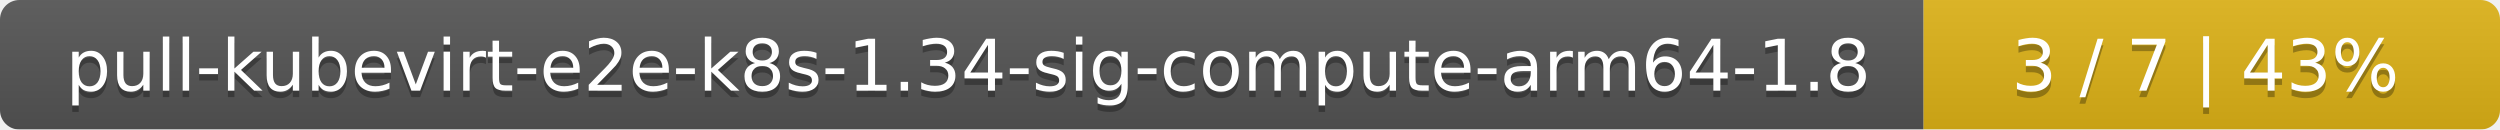
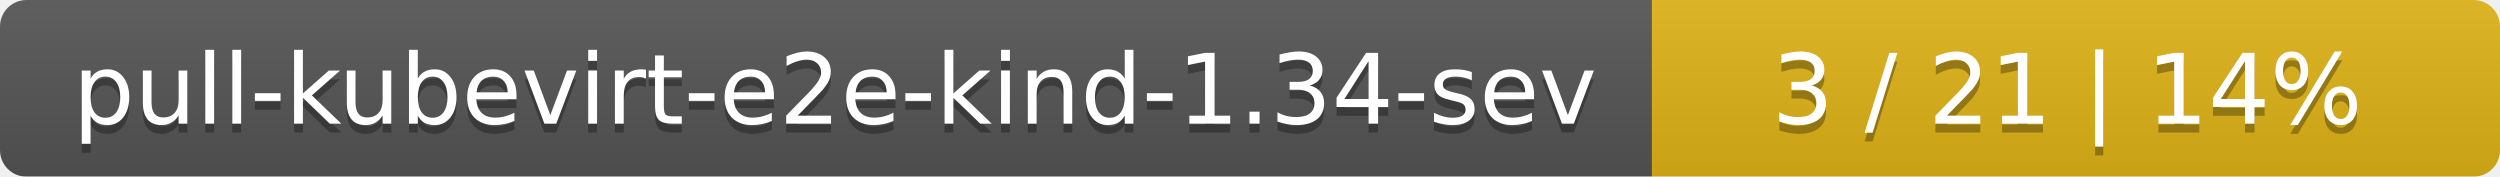
- <svg xmlns="http://www.w3.org/2000/svg" width="386" height="20">
+ <svg xmlns="http://www.w3.org/2000/svg" width="283" height="20">
  <linearGradient id="smooth" x2="0" y2="100%">
    <stop offset="0" stop-color="#bbb" stop-opacity=".1" />
    <stop offset="1" stop-opacity=".1" />
  </linearGradient>
  <mask id="round">
-     <rect width="386" height="20" rx="3" fill="#fff" />
+     <rect width="283" height="20" rx="3" fill="#fff" />
  </mask>
  <g mask="url(#round)">
-     <rect width="297" height="20" fill="#555" />
-     <rect x="297" width="89" height="20" fill="#dfb317" />
-     <rect width="386" height="20" fill="url(#smooth)" />
+     <rect width="187" height="20" fill="#555" />
+     <rect x="187" width="96" height="20" fill="#dfb317" />
+     <rect width="283" height="20" fill="url(#smooth)" />
  </g>
  <g fill="#fff" text-anchor="middle" font-family="DejaVu Sans,Verdana,Geneva,sans-serif" font-size="11">
-     <text x="149.5" y="15" fill="#010101" fill-opacity=".3">pull-kubevirt-e2e-k8s-1.34-sig-compute-arm64-1.8</text>
-     <text x="149.5" y="14">pull-kubevirt-e2e-k8s-1.34-sig-compute-arm64-1.8</text>
-     <text x="340.5" y="15" fill="#010101" fill-opacity=".3">3 / 7    |    43%</text>
-     <text x="340.5" y="14">3 / 7    |    43%</text>
+     <text x="94.5" y="15" fill="#010101" fill-opacity=".3">pull-kubevirt-e2e-kind-1.34-sev</text>
+     <text x="94.5" y="14">pull-kubevirt-e2e-kind-1.34-sev</text>
+     <text x="234" y="15" fill="#010101" fill-opacity=".3">3 / 21    |    14%</text>
+     <text x="234" y="14">3 / 21    |    14%</text>
  </g>
</svg>
